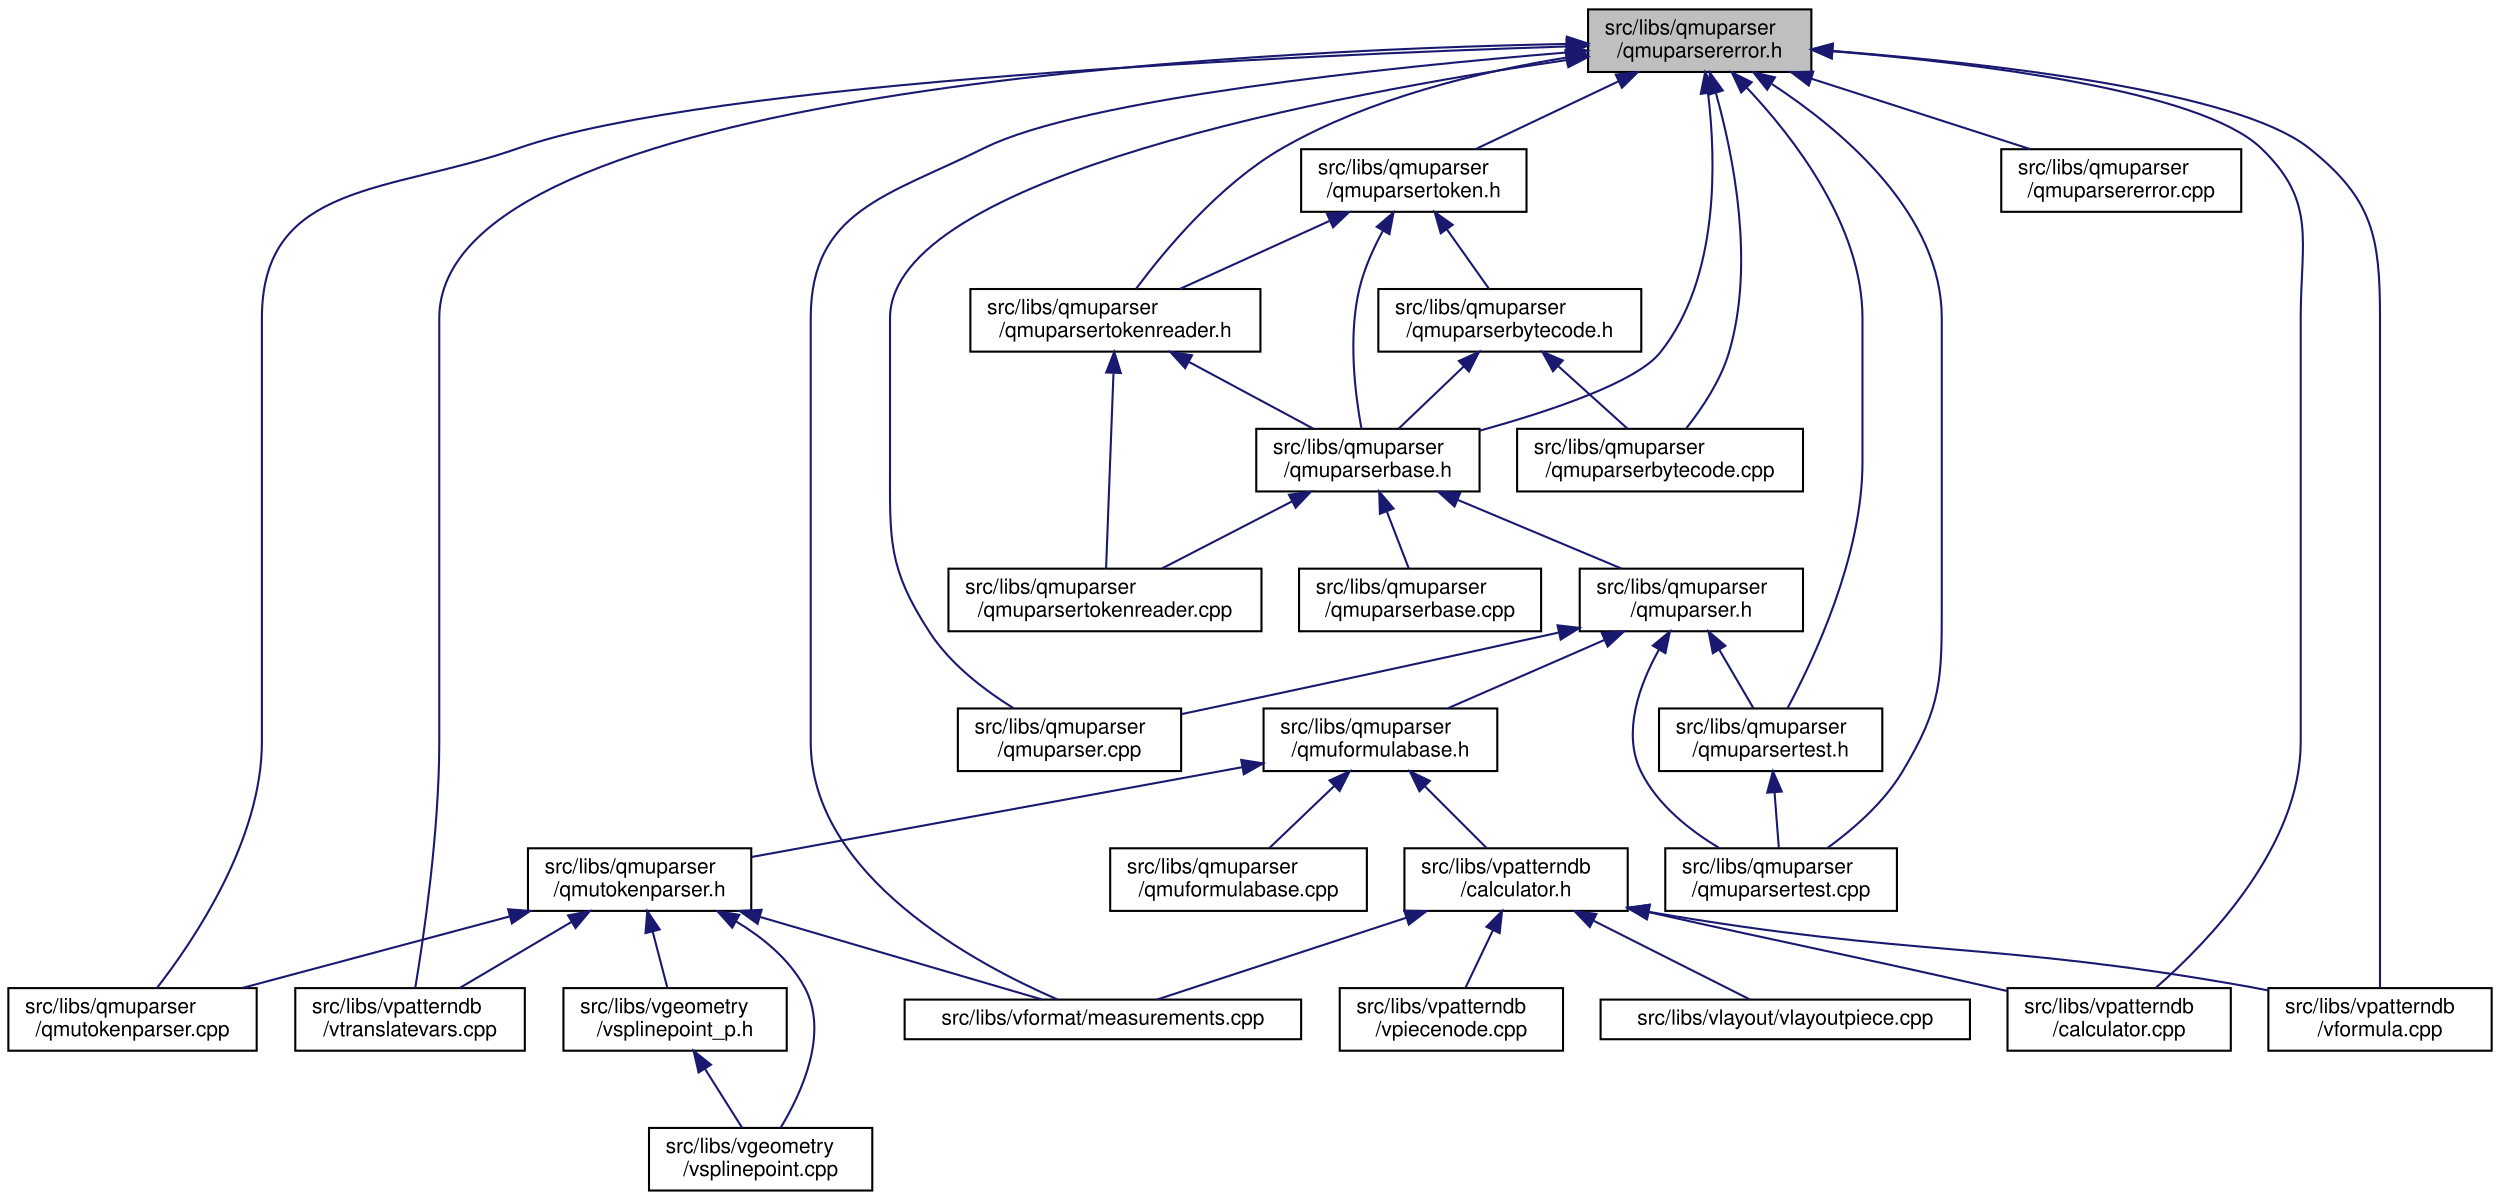
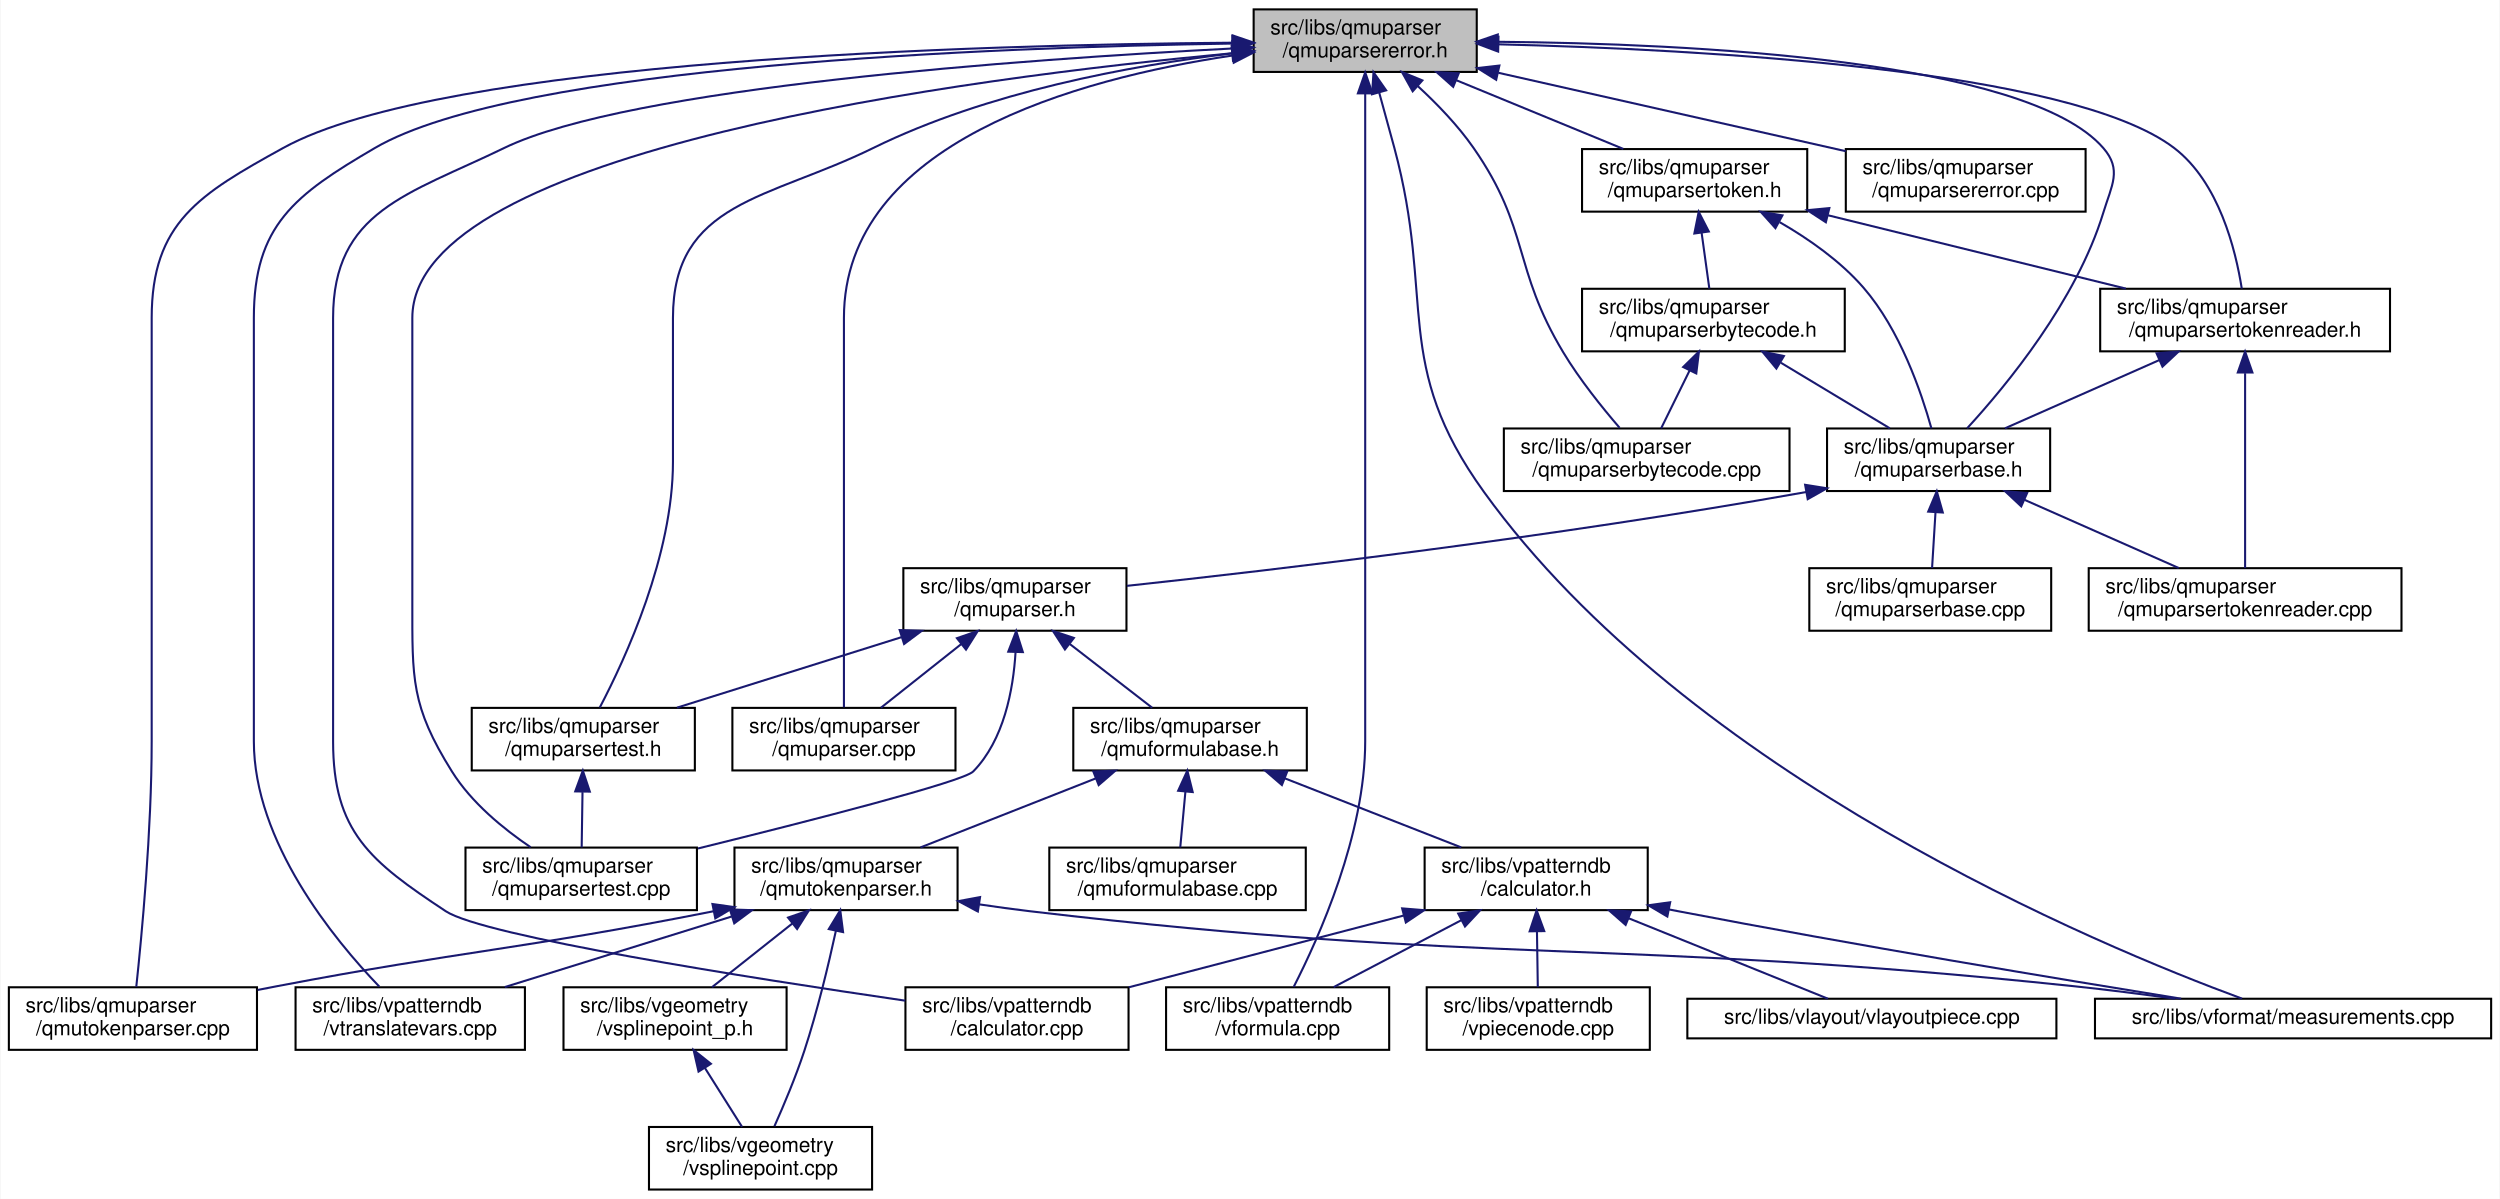
- <svg xmlns="http://www.w3.org/2000/svg" xmlns:xlink="http://www.w3.org/1999/xlink" width="1198pt" height="575pt" viewBox="0.00 0.00 1198.00 575.00">
+ <svg xmlns="http://www.w3.org/2000/svg" xmlns:xlink="http://www.w3.org/1999/xlink" width="1199pt" height="575pt" viewBox="0.00 0.00 1198.50 575.00">
  <g id="graph0" class="graph" transform="scale(1 1) rotate(0) translate(4 571)">
-     <polygon fill="white" stroke="transparent" points="-4,4 -4,-571 1194,-571 1194,4 -4,4" />
+     <polygon fill="white" stroke="transparent" points="-4,4 -4,-571 1194.5,-571 1194.5,4 -4,4" />
    <g id="node1" class="node">
      <g id="a_node1">
        <a xlink:title="This file defines the error class used by the parser.">
-           <polygon fill="#bfbfbf" stroke="black" points="757,-536.5 757,-566.5 864,-566.5 864,-536.5 757,-536.5" />
-           <text text-anchor="start" x="765" y="-554.5" font-family="Helvetica,sans-Serif" font-size="10.00">src/libs/qmuparser</text>
-           <text text-anchor="middle" x="810.5" y="-543.5" font-family="Helvetica,sans-Serif" font-size="10.00">/qmuparsererror.h</text>
+           <polygon fill="#bfbfbf" stroke="black" points="597,-536.5 597,-566.5 704,-566.5 704,-536.5 597,-536.5" />
+           <text text-anchor="start" x="605" y="-554.5" font-family="Helvetica,sans-Serif" font-size="10.00">src/libs/qmuparser</text>
+           <text text-anchor="middle" x="650.5" y="-543.5" font-family="Helvetica,sans-Serif" font-size="10.00">/qmuparsererror.h</text>
        </a>
      </g>
    </g>
    <g id="node2" class="node">
      <g id="a_node2">
        <a xlink:href="../../da/d59/qmuparser_8cpp.html" target="_top" xlink:title="Implementation of the standard floating point QmuParser.">
-           <polygon fill="white" stroke="black" points="455,-201.5 455,-231.5 562,-231.5 562,-201.5 455,-201.5" />
-           <text text-anchor="start" x="463" y="-219.5" font-family="Helvetica,sans-Serif" font-size="10.00">src/libs/qmuparser</text>
-           <text text-anchor="middle" x="508.5" y="-208.5" font-family="Helvetica,sans-Serif" font-size="10.00">/qmuparser.cpp</text>
+           <polygon fill="white" stroke="black" points="347,-201.5 347,-231.5 454,-231.5 454,-201.5 347,-201.5" />
+           <text text-anchor="start" x="355" y="-219.5" font-family="Helvetica,sans-Serif" font-size="10.00">src/libs/qmuparser</text>
+           <text text-anchor="middle" x="400.5" y="-208.5" font-family="Helvetica,sans-Serif" font-size="10.00">/qmuparser.cpp</text>
        </a>
      </g>
    </g>
    <g id="edge1" class="edge">
-       <path fill="none" stroke="midnightblue" d="M746.97,-542.26C636.92,-526.19 422.5,-486.2 422.5,-418.5 422.5,-418.5 422.5,-418.5 422.5,-349.5 422.5,-312.31 421.21,-299.17 441.5,-268 451.43,-252.74 467.64,-240.34 481.62,-231.65" />
-       <polygon fill="midnightblue" stroke="midnightblue" points="746.56,-545.74 756.96,-543.69 747.56,-538.81 746.56,-545.74" />
+       <path fill="none" stroke="midnightblue" d="M586.69,-544.35C512.62,-533.29 400.5,-502.64 400.5,-418.5 400.5,-418.5 400.5,-418.5 400.5,-349.5 400.5,-306.65 400.5,-255.97 400.5,-231.76" />
+       <polygon fill="midnightblue" stroke="midnightblue" points="586.48,-547.86 596.87,-545.78 587.45,-540.92 586.48,-547.86" />
    </g>
    <g id="node3" class="node">
      <g id="a_node3">
-         <a xlink:href="../../d1/d4b/qmuparserbytecode_8cpp.html" target="_top" xlink:title=" ">
-           <polygon fill="white" stroke="black" points="723,-335.5 723,-365.5 860,-365.5 860,-335.5 723,-335.5" />
-           <text text-anchor="start" x="731" y="-353.5" font-family="Helvetica,sans-Serif" font-size="10.00">src/libs/qmuparser</text>
-           <text text-anchor="middle" x="791.5" y="-342.5" font-family="Helvetica,sans-Serif" font-size="10.00">/qmuparserbytecode.cpp</text>
+         <a xlink:href="../../df/d18/qmuparserbase_8h.html" target="_top" xlink:title="This file contains the class definition of the qmuparser engine.">
+           <polygon fill="white" stroke="black" points="872,-335.5 872,-365.5 979,-365.5 979,-335.5 872,-335.5" />
+           <text text-anchor="start" x="880" y="-353.5" font-family="Helvetica,sans-Serif" font-size="10.00">src/libs/qmuparser</text>
+           <text text-anchor="middle" x="925.5" y="-342.5" font-family="Helvetica,sans-Serif" font-size="10.00">/qmuparserbase.h</text>
        </a>
      </g>
    </g>
    <g id="edge2" class="edge">
-       <path fill="none" stroke="midnightblue" d="M818.28,-526.29C826.65,-496.44 837.14,-444.44 824.5,-402 820.49,-388.55 811.64,-375.34 804.11,-365.81" />
-       <polygon fill="midnightblue" stroke="midnightblue" points="814.83,-525.65 815.35,-536.23 821.54,-527.63 814.83,-525.65" />
-     </g>
-     <g id="node4" class="node">
-       <g id="a_node4">
-         <a xlink:href="../../df/d18/qmuparserbase_8h.html" target="_top" xlink:title="This file contains the class definition of the qmuparser engine.">
-           <polygon fill="white" stroke="black" points="598,-335.5 598,-365.5 705,-365.5 705,-335.5 598,-335.5" />
-           <text text-anchor="start" x="606" y="-353.5" font-family="Helvetica,sans-Serif" font-size="10.00">src/libs/qmuparser</text>
-           <text text-anchor="middle" x="651.5" y="-342.5" font-family="Helvetica,sans-Serif" font-size="10.00">/qmuparserbase.h</text>
-         </a>
-       </g>
-     </g>
-     <g id="edge3" class="edge">
-       <path fill="none" stroke="midnightblue" d="M814.52,-526.15C818.38,-494.06 820.01,-437.55 791.5,-402 780.22,-387.94 739.67,-374.21 705.09,-364.62" />
-       <polygon fill="midnightblue" stroke="midnightblue" points="811.01,-526.02 813.11,-536.4 817.94,-526.97 811.01,-526.02" />
+       <path fill="none" stroke="midnightblue" d="M714.33,-550.96C805.92,-550.11 967.68,-542.45 1004.5,-500 1013.53,-489.59 1008.52,-482.18 1004.5,-469 991.67,-426.91 958.16,-386.24 939.16,-365.57" />
+       <polygon fill="midnightblue" stroke="midnightblue" points="714.04,-547.47 704.07,-551.03 714.09,-554.47 714.04,-547.47" />
    </g>
    <g id="node9" class="node">
      <g id="a_node9">
        <a xlink:href="../../dd/d20/qmutokenparser_8cpp.html" target="_top" xlink:title=" ">
          <polygon fill="white" stroke="black" points="0,-67.5 0,-97.5 119,-97.5 119,-67.5 0,-67.5" />
          <text text-anchor="start" x="8" y="-85.5" font-family="Helvetica,sans-Serif" font-size="10.00">src/libs/qmuparser</text>
          <text text-anchor="middle" x="59.5" y="-74.5" font-family="Helvetica,sans-Serif" font-size="10.00">/qmutokenparser.cpp</text>
        </a>
      </g>
    </g>
    <g id="edge37" class="edge">
-       <path fill="none" stroke="midnightblue" d="M746.73,-548.74C618.88,-544.58 335.71,-531.97 244.5,-500 182.61,-478.31 121.5,-484.08 121.5,-418.5 121.5,-418.5 121.5,-418.5 121.5,-215.5 121.5,-168.66 89.12,-120.58 71.16,-97.52" />
-       <polygon fill="midnightblue" stroke="midnightblue" points="746.66,-552.24 756.76,-549.06 746.88,-545.25 746.66,-552.24" />
+       <path fill="none" stroke="midnightblue" d="M586.71,-550.52C465.73,-549.55 208.2,-542.39 131.5,-500 91.43,-477.86 68.5,-464.28 68.5,-418.5 68.5,-418.5 68.5,-418.5 68.5,-215.5 68.5,-172.55 63.7,-121.91 61.11,-97.74" />
+       <polygon fill="midnightblue" stroke="midnightblue" points="586.91,-554.02 596.93,-550.59 586.96,-547.02 586.91,-554.02" />
    </g>
    <g id="node10" class="node">
      <g id="a_node10">
        <a xlink:href="../../d9/de3/measurements_8cpp.html" target="_top" xlink:title=" ">
-           <polygon fill="white" stroke="black" points="429.5,-73 429.5,-92 619.5,-92 619.5,-73 429.5,-73" />
-           <text text-anchor="middle" x="524.5" y="-80" font-family="Helvetica,sans-Serif" font-size="10.00">src/libs/vformat/measurements.cpp</text>
+           <polygon fill="white" stroke="black" points="1000.5,-73 1000.5,-92 1190.5,-92 1190.5,-73 1000.5,-73" />
+           <text text-anchor="middle" x="1095.5" y="-80" font-family="Helvetica,sans-Serif" font-size="10.00">src/libs/vformat/measurements.cpp</text>
        </a>
      </g>
    </g>
    <g id="edge39" class="edge">
-       <path fill="none" stroke="midnightblue" d="M746.72,-545.85C661.39,-538.82 515.28,-523.75 467.5,-500 421.2,-476.99 384.5,-470.2 384.5,-418.5 384.5,-418.5 384.5,-418.5 384.5,-215.5 384.5,-151.36 463.25,-109.18 502.62,-92.1" />
-       <polygon fill="midnightblue" stroke="midnightblue" points="746.56,-549.35 756.81,-546.67 747.13,-542.37 746.56,-549.35" />
+       <path fill="none" stroke="midnightblue" d="M657.24,-526.49C659.57,-518.11 662.17,-508.65 664.5,-500 684.18,-426.82 663.14,-396.44 707.5,-335 805.71,-198.97 1002.17,-117.42 1071,-92.06" />
+       <polygon fill="midnightblue" stroke="midnightblue" points="653.8,-525.79 654.48,-536.37 660.54,-527.68 653.8,-525.79" />
    </g>
    <g id="node13" class="node">
      <g id="a_node13">
        <a xlink:href="../../de/d3e/vtranslatevars_8cpp.html" target="_top" xlink:title=" ">
          <polygon fill="white" stroke="black" points="137.5,-67.5 137.5,-97.5 247.5,-97.5 247.5,-67.5 137.5,-67.5" />
          <text text-anchor="start" x="145.5" y="-85.5" font-family="Helvetica,sans-Serif" font-size="10.00">src/libs/vpatterndb</text>
          <text text-anchor="middle" x="192.5" y="-74.5" font-family="Helvetica,sans-Serif" font-size="10.00">/vtranslatevars.cpp</text>
        </a>
      </g>
    </g>
    <g id="edge42" class="edge">
-       <path fill="none" stroke="midnightblue" d="M746.56,-549.94C591.2,-546.85 206.5,-528.15 206.5,-418.5 206.5,-418.5 206.5,-418.5 206.5,-215.5 206.5,-172.41 199.03,-121.84 195,-97.71" />
-       <polygon fill="midnightblue" stroke="midnightblue" points="746.84,-553.44 756.9,-550.13 746.96,-546.45 746.84,-553.44" />
+       <path fill="none" stroke="midnightblue" d="M586.61,-550.11C473.55,-548.37 243.71,-539.88 175.5,-500 137.12,-477.56 117.5,-462.96 117.5,-418.5 117.5,-418.5 117.5,-418.5 117.5,-215.5 117.5,-167.27 155.83,-120.54 177.68,-97.81" />
+       <polygon fill="midnightblue" stroke="midnightblue" points="586.8,-553.61 596.85,-550.25 586.9,-546.61 586.8,-553.61" />
    </g>
    <g id="node16" class="node">
      <g id="a_node16">
        <a xlink:href="../../db/d8e/vpatterndb_2calculator_8cpp.html" target="_top" xlink:title=" ">
-           <polygon fill="white" stroke="black" points="958,-67.5 958,-97.5 1065,-97.5 1065,-67.5 958,-67.5" />
-           <text text-anchor="start" x="966" y="-85.5" font-family="Helvetica,sans-Serif" font-size="10.00">src/libs/vpatterndb</text>
-           <text text-anchor="middle" x="1011.5" y="-74.5" font-family="Helvetica,sans-Serif" font-size="10.00">/calculator.cpp</text>
+           <polygon fill="white" stroke="black" points="430,-67.5 430,-97.5 537,-97.5 537,-67.5 430,-67.5" />
+           <text text-anchor="start" x="438" y="-85.5" font-family="Helvetica,sans-Serif" font-size="10.00">src/libs/vpatterndb</text>
+           <text text-anchor="middle" x="483.5" y="-74.5" font-family="Helvetica,sans-Serif" font-size="10.00">/calculator.cpp</text>
        </a>
      </g>
    </g>
    <g id="edge40" class="edge">
-       <path fill="none" stroke="midnightblue" d="M874.1,-546.46C944.15,-540.69 1050.71,-527.56 1079.5,-500 1106.37,-474.28 1098.5,-455.69 1098.5,-418.5 1098.5,-418.5 1098.5,-418.5 1098.5,-215.5 1098.5,-165.55 1054.53,-119.9 1029.11,-97.69" />
-       <polygon fill="midnightblue" stroke="midnightblue" points="873.73,-542.98 864.04,-547.26 874.29,-549.96 873.73,-542.98" />
+       <path fill="none" stroke="midnightblue" d="M586.92,-547.75C486.81,-542.58 297.65,-529.21 237.5,-500 191.28,-477.56 155.5,-469.88 155.5,-418.5 155.5,-418.5 155.5,-418.5 155.5,-215.5 155.5,-172.05 173.25,-157.96 209.5,-134 227.63,-122.02 355.39,-101.96 429.88,-91.08" />
+       <polygon fill="midnightblue" stroke="midnightblue" points="586.74,-551.24 596.91,-548.25 587.1,-544.25 586.74,-551.24" />
    </g>
    <g id="node17" class="node">
      <g id="a_node17">
        <a xlink:href="../../db/d11/vformula_8cpp.html" target="_top" xlink:title=" ">
-           <polygon fill="white" stroke="black" points="1083,-67.5 1083,-97.5 1190,-97.5 1190,-67.5 1083,-67.5" />
-           <text text-anchor="start" x="1091" y="-85.5" font-family="Helvetica,sans-Serif" font-size="10.00">src/libs/vpatterndb</text>
-           <text text-anchor="middle" x="1136.5" y="-74.5" font-family="Helvetica,sans-Serif" font-size="10.00">/vformula.cpp</text>
+           <polygon fill="white" stroke="black" points="555,-67.5 555,-97.5 662,-97.5 662,-67.5 555,-67.5" />
+           <text text-anchor="start" x="563" y="-85.5" font-family="Helvetica,sans-Serif" font-size="10.00">src/libs/vpatterndb</text>
+           <text text-anchor="middle" x="608.5" y="-74.5" font-family="Helvetica,sans-Serif" font-size="10.00">/vformula.cpp</text>
        </a>
      </g>
    </g>
    <g id="edge41" class="edge">
-       <path fill="none" stroke="midnightblue" d="M874.38,-546.56C949.44,-540.74 1068.12,-527.43 1102.5,-500 1133.18,-475.52 1136.5,-457.75 1136.5,-418.5 1136.5,-418.5 1136.5,-418.5 1136.5,-215.5 1136.5,-172.65 1136.5,-121.97 1136.5,-97.76" />
-       <polygon fill="midnightblue" stroke="midnightblue" points="873.8,-543.1 864.09,-547.34 874.32,-550.08 873.8,-543.1" />
+       <path fill="none" stroke="midnightblue" d="M650.5,-525.99C650.5,-499.49 650.5,-456 650.5,-418.5 650.5,-418.5 650.5,-418.5 650.5,-215.5 650.5,-170.77 628.33,-121.36 616.2,-97.68" />
+       <polygon fill="midnightblue" stroke="midnightblue" points="647,-526.24 650.5,-536.24 654,-526.24 647,-526.24" />
    </g>
    <g id="node19" class="node">
      <g id="a_node19">
        <a xlink:href="../../db/dfa/qmuparsertest_8h.html" target="_top" xlink:title="This file contains the parser test class.">
-           <polygon fill="white" stroke="black" points="791,-201.5 791,-231.5 898,-231.5 898,-201.5 791,-201.5" />
-           <text text-anchor="start" x="799" y="-219.5" font-family="Helvetica,sans-Serif" font-size="10.00">src/libs/qmuparser</text>
-           <text text-anchor="middle" x="844.5" y="-208.5" font-family="Helvetica,sans-Serif" font-size="10.00">/qmuparsertest.h</text>
+           <polygon fill="white" stroke="black" points="222,-201.5 222,-231.5 329,-231.5 329,-201.5 222,-201.5" />
+           <text text-anchor="start" x="230" y="-219.5" font-family="Helvetica,sans-Serif" font-size="10.00">src/libs/qmuparser</text>
+           <text text-anchor="middle" x="275.5" y="-208.5" font-family="Helvetica,sans-Serif" font-size="10.00">/qmuparsertest.h</text>
        </a>
      </g>
    </g>
    <g id="edge27" class="edge">
-       <path fill="none" stroke="midnightblue" d="M833.01,-529.03C856.05,-504.63 888.5,-462.46 888.5,-418.5 888.5,-418.5 888.5,-418.5 888.5,-349.5 888.5,-304.57 865.27,-255.25 852.57,-231.63" />
-       <polygon fill="midnightblue" stroke="midnightblue" points="830.39,-526.7 825.91,-536.3 835.4,-531.59 830.39,-526.7" />
+       <path fill="none" stroke="midnightblue" d="M586.79,-545.4C537.65,-539.5 469.08,-526.86 414.5,-500 364.28,-475.29 318.5,-474.47 318.5,-418.5 318.5,-418.5 318.5,-418.5 318.5,-349.5 318.5,-304.67 295.8,-255.3 283.39,-231.66" />
+       <polygon fill="midnightblue" stroke="midnightblue" points="586.64,-548.91 596.97,-546.56 587.43,-541.95 586.64,-548.91" />
    </g>
    <g id="node20" class="node">
      <g id="a_node20">
        <a xlink:href="../../df/dbf/qmuparsertest_8cpp.html" target="_top" xlink:title="This file contains the implementation of parser test cases.">
-           <polygon fill="white" stroke="black" points="794,-134.5 794,-164.5 905,-164.5 905,-134.5 794,-134.5" />
-           <text text-anchor="start" x="802" y="-152.5" font-family="Helvetica,sans-Serif" font-size="10.00">src/libs/qmuparser</text>
-           <text text-anchor="middle" x="849.5" y="-141.5" font-family="Helvetica,sans-Serif" font-size="10.00">/qmuparsertest.cpp</text>
+           <polygon fill="white" stroke="black" points="219,-134.5 219,-164.5 330,-164.5 330,-134.5 219,-134.5" />
+           <text text-anchor="start" x="227" y="-152.5" font-family="Helvetica,sans-Serif" font-size="10.00">src/libs/qmuparser</text>
+           <text text-anchor="middle" x="274.5" y="-141.5" font-family="Helvetica,sans-Serif" font-size="10.00">/qmuparsertest.cpp</text>
        </a>
      </g>
    </g>
    <g id="edge38" class="edge">
-       <path fill="none" stroke="midnightblue" d="M845.05,-530.75C879.24,-508.34 926.5,-468.35 926.5,-418.5 926.5,-418.5 926.5,-418.5 926.5,-282.5 926.5,-245.31 926.68,-232.87 907.5,-201 898.62,-186.24 883.96,-173.53 871.6,-164.56" />
-       <polygon fill="midnightblue" stroke="midnightblue" points="842.82,-528.02 836.24,-536.33 846.56,-533.93 842.82,-528.02" />
+       <path fill="none" stroke="midnightblue" d="M586.47,-545.44C460.69,-533.72 193.5,-499.33 193.5,-418.5 193.5,-418.5 193.5,-418.5 193.5,-282.5 193.5,-245.31 192.8,-232.55 212.5,-201 221.84,-186.04 237.17,-173.5 250.25,-164.65" />
+       <polygon fill="midnightblue" stroke="midnightblue" points="586.46,-548.95 596.73,-546.37 587.09,-541.98 586.46,-548.95" />
+     </g>
+     <g id="node22" class="node">
+       <g id="a_node22">
+         <a xlink:href="../../d1/d4b/qmuparserbytecode_8cpp.html" target="_top" xlink:title=" ">
+           <polygon fill="white" stroke="black" points="717,-335.5 717,-365.5 854,-365.5 854,-335.5 717,-335.5" />
+           <text text-anchor="start" x="725" y="-353.5" font-family="Helvetica,sans-Serif" font-size="10.00">src/libs/qmuparser</text>
+           <text text-anchor="middle" x="785.5" y="-342.5" font-family="Helvetica,sans-Serif" font-size="10.00">/qmuparserbytecode.cpp</text>
+         </a>
+       </g>
+     </g>
+     <g id="edge25" class="edge">
+       <path fill="none" stroke="midnightblue" d="M675.65,-529.77C684.92,-521.24 694.99,-510.82 702.5,-500 729.62,-460.93 720.98,-442.75 745.5,-402 753.34,-388.97 764.14,-375.53 772.54,-365.79" />
+       <polygon fill="midnightblue" stroke="midnightblue" points="673.27,-527.2 668.12,-536.46 677.92,-532.44 673.27,-527.2" />
    </g>
    <g id="node23" class="node">
      <g id="a_node23">
        <a xlink:href="../../dd/d4f/qmuparsererror_8cpp.html" target="_top" xlink:title=" ">
-           <polygon fill="white" stroke="black" points="955,-469.5 955,-499.5 1070,-499.5 1070,-469.5 955,-469.5" />
-           <text text-anchor="start" x="963" y="-487.5" font-family="Helvetica,sans-Serif" font-size="10.00">src/libs/qmuparser</text>
-           <text text-anchor="middle" x="1012.5" y="-476.5" font-family="Helvetica,sans-Serif" font-size="10.00">/qmuparsererror.cpp</text>
+           <polygon fill="white" stroke="black" points="881,-469.5 881,-499.5 996,-499.5 996,-469.5 881,-469.5" />
+           <text text-anchor="start" x="889" y="-487.5" font-family="Helvetica,sans-Serif" font-size="10.00">src/libs/qmuparser</text>
+           <text text-anchor="middle" x="938.5" y="-476.5" font-family="Helvetica,sans-Serif" font-size="10.00">/qmuparsererror.cpp</text>
        </a>
      </g>
    </g>
    <g id="edge26" class="edge">
-       <path fill="none" stroke="midnightblue" d="M864.18,-533.23C896.85,-522.71 938.07,-509.45 968.75,-499.58" />
-       <polygon fill="midnightblue" stroke="midnightblue" points="862.78,-530 854.33,-536.4 864.92,-536.66 862.78,-530" />
+       <path fill="none" stroke="midnightblue" d="M714.35,-536.09C764.2,-524.84 832.83,-509.35 880.98,-498.48" />
+       <polygon fill="midnightblue" stroke="midnightblue" points="713.32,-532.73 704.33,-538.35 714.86,-539.56 713.32,-532.73" />
    </g>
    <g id="node24" class="node">
      <g id="a_node24">
        <a xlink:href="../../d7/ddf/qmuparsertoken_8h.html" target="_top" xlink:title="This file contains the parser token definition.">
-           <polygon fill="white" stroke="black" points="619.5,-469.5 619.5,-499.5 727.5,-499.5 727.5,-469.5 619.5,-469.5" />
-           <text text-anchor="start" x="627.5" y="-487.5" font-family="Helvetica,sans-Serif" font-size="10.00">src/libs/qmuparser</text>
-           <text text-anchor="middle" x="673.5" y="-476.5" font-family="Helvetica,sans-Serif" font-size="10.00">/qmuparsertoken.h</text>
+           <polygon fill="white" stroke="black" points="754.5,-469.5 754.5,-499.5 862.5,-499.5 862.5,-469.5 754.5,-469.5" />
+           <text text-anchor="start" x="762.5" y="-487.5" font-family="Helvetica,sans-Serif" font-size="10.00">src/libs/qmuparser</text>
+           <text text-anchor="middle" x="808.5" y="-476.5" font-family="Helvetica,sans-Serif" font-size="10.00">/qmuparsertoken.h</text>
        </a>
      </g>
    </g>
    <g id="edge28" class="edge">
-       <path fill="none" stroke="midnightblue" d="M771.49,-531.99C749.78,-521.69 723.17,-509.07 703.17,-499.58" />
-       <polygon fill="midnightblue" stroke="midnightblue" points="770.24,-535.27 780.77,-536.4 773.24,-528.95 770.24,-535.27" />
+       <path fill="none" stroke="midnightblue" d="M694.15,-532.54C719.43,-522.14 750.8,-509.24 774.28,-499.58" />
+       <polygon fill="midnightblue" stroke="midnightblue" points="692.7,-529.35 684.78,-536.4 695.36,-535.83 692.7,-529.35" />
    </g>
    <g id="node26" class="node">
      <g id="a_node26">
        <a xlink:href="../../db/d1b/qmuparsertokenreader_8h.html" target="_top" xlink:title="This file contains the parser token reader definition.">
-           <polygon fill="white" stroke="black" points="461,-402.5 461,-432.5 600,-432.5 600,-402.5 461,-402.5" />
-           <text text-anchor="start" x="469" y="-420.5" font-family="Helvetica,sans-Serif" font-size="10.00">src/libs/qmuparser</text>
-           <text text-anchor="middle" x="530.5" y="-409.5" font-family="Helvetica,sans-Serif" font-size="10.00">/qmuparsertokenreader.h</text>
+           <polygon fill="white" stroke="black" points="1003,-402.5 1003,-432.5 1142,-432.5 1142,-402.5 1003,-402.5" />
+           <text text-anchor="start" x="1011" y="-420.5" font-family="Helvetica,sans-Serif" font-size="10.00">src/libs/qmuparser</text>
+           <text text-anchor="middle" x="1072.5" y="-409.5" font-family="Helvetica,sans-Serif" font-size="10.00">/qmuparsertokenreader.h</text>
        </a>
      </g>
    </g>
    <g id="edge36" class="edge">
-       <path fill="none" stroke="midnightblue" d="M746.69,-543.43C705.66,-536.77 652.39,-524.04 610.5,-500 580.41,-482.73 554.07,-450.99 540.42,-432.63" />
-       <polygon fill="midnightblue" stroke="midnightblue" points="746.16,-546.89 756.57,-544.96 747.22,-539.97 746.16,-546.89" />
+       <path fill="none" stroke="midnightblue" d="M714.6,-549.74C811.45,-547.36 989.03,-537.81 1038.5,-500 1059.94,-483.62 1067.97,-451.24 1070.9,-432.6" />
+       <polygon fill="midnightblue" stroke="midnightblue" points="714.26,-546.25 704.35,-549.97 714.42,-553.25 714.26,-546.25" />
+     </g>
+     <g id="node4" class="node">
+       <g id="a_node4">
+         <a xlink:href="../../d0/d70/qmuparserbase_8cpp.html" target="_top" xlink:title="This file contains the basic implementation of the muparser engine.">
+           <polygon fill="white" stroke="black" points="863.5,-268.5 863.5,-298.5 979.5,-298.5 979.5,-268.5 863.5,-268.5" />
+           <text text-anchor="start" x="871.5" y="-286.5" font-family="Helvetica,sans-Serif" font-size="10.00">src/libs/qmuparser</text>
+           <text text-anchor="middle" x="921.5" y="-275.5" font-family="Helvetica,sans-Serif" font-size="10.00">/qmuparserbase.cpp</text>
+         </a>
+       </g>
+     </g>
+     <g id="edge3" class="edge">
+       <path fill="none" stroke="midnightblue" d="M924.02,-325.4C923.46,-316.37 922.85,-306.41 922.37,-298.58" />
+       <polygon fill="midnightblue" stroke="midnightblue" points="920.52,-325.63 924.63,-335.4 927.51,-325.2 920.52,-325.63" />
    </g>
    <g id="node5" class="node">
      <g id="a_node5">
        <a xlink:href="../../d6/dc3/qmuparser_8h.html" target="_top" xlink:title="Definition of the standard floating point parser.">
-           <polygon fill="white" stroke="black" points="753,-268.5 753,-298.5 860,-298.5 860,-268.5 753,-268.5" />
-           <text text-anchor="start" x="761" y="-286.5" font-family="Helvetica,sans-Serif" font-size="10.00">src/libs/qmuparser</text>
-           <text text-anchor="middle" x="806.5" y="-275.5" font-family="Helvetica,sans-Serif" font-size="10.00">/qmuparser.h</text>
+           <polygon fill="white" stroke="black" points="429,-268.5 429,-298.5 536,-298.5 536,-268.5 429,-268.5" />
+           <text text-anchor="start" x="437" y="-286.5" font-family="Helvetica,sans-Serif" font-size="10.00">src/libs/qmuparser</text>
+           <text text-anchor="middle" x="482.5" y="-275.5" font-family="Helvetica,sans-Serif" font-size="10.00">/qmuparser.h</text>
        </a>
      </g>
    </g>
    <g id="edge4" class="edge">
-       <path fill="none" stroke="midnightblue" d="M694.65,-331.41C719.39,-321.03 750,-308.2 772.93,-298.58" />
-       <polygon fill="midnightblue" stroke="midnightblue" points="693,-328.3 685.13,-335.4 695.71,-334.76 693,-328.3" />
+       <path fill="none" stroke="midnightblue" d="M862.04,-335.03C739.74,-313.22 608.13,-297.78 536.24,-290.03" />
+       <polygon fill="midnightblue" stroke="midnightblue" points="861.49,-338.49 871.95,-336.82 862.73,-331.6 861.49,-338.49" />
    </g>
    <g id="node21" class="node">
      <g id="a_node21">
-         <a xlink:href="../../d0/d70/qmuparserbase_8cpp.html" target="_top" xlink:title="This file contains the basic implementation of the muparser engine.">
-           <polygon fill="white" stroke="black" points="618.5,-268.5 618.5,-298.5 734.5,-298.5 734.5,-268.5 618.5,-268.5" />
-           <text text-anchor="start" x="626.5" y="-286.5" font-family="Helvetica,sans-Serif" font-size="10.00">src/libs/qmuparser</text>
-           <text text-anchor="middle" x="676.5" y="-275.5" font-family="Helvetica,sans-Serif" font-size="10.00">/qmuparserbase.cpp</text>
+         <a xlink:href="../../df/d10/qmuparsertokenreader_8cpp.html" target="_top" xlink:title="This file contains the parser token reader implementation.">
+           <polygon fill="white" stroke="black" points="997.5,-268.5 997.5,-298.5 1147.5,-298.5 1147.5,-268.5 997.5,-268.5" />
+           <text text-anchor="start" x="1005.5" y="-286.5" font-family="Helvetica,sans-Serif" font-size="10.00">src/libs/qmuparser</text>
+           <text text-anchor="middle" x="1072.5" y="-275.5" font-family="Helvetica,sans-Serif" font-size="10.00">/qmuparsertokenreader.cpp</text>
        </a>
      </g>
    </g>
    <g id="edge24" class="edge">
-       <path fill="none" stroke="midnightblue" d="M660.54,-325.99C664.08,-316.8 668.01,-306.58 671.09,-298.58" />
-       <polygon fill="midnightblue" stroke="midnightblue" points="657.25,-324.81 656.92,-335.4 663.78,-327.32 657.25,-324.81" />
-     </g>
-     <g id="node22" class="node">
-       <g id="a_node22">
-         <a xlink:href="../../df/d10/qmuparsertokenreader_8cpp.html" target="_top" xlink:title="This file contains the parser token reader implementation.">
-           <polygon fill="white" stroke="black" points="450.5,-268.5 450.5,-298.5 600.5,-298.5 600.5,-268.5 450.5,-268.5" />
-           <text text-anchor="start" x="458.5" y="-286.5" font-family="Helvetica,sans-Serif" font-size="10.00">src/libs/qmuparser</text>
-           <text text-anchor="middle" x="525.5" y="-275.5" font-family="Helvetica,sans-Serif" font-size="10.00">/qmuparsertokenreader.cpp</text>
-         </a>
-       </g>
-     </g>
-     <g id="edge25" class="edge">
-       <path fill="none" stroke="midnightblue" d="M615.08,-330.71C595.21,-320.46 571.02,-307.98 552.79,-298.58" />
-       <polygon fill="midnightblue" stroke="midnightblue" points="613.67,-333.92 624.16,-335.4 616.88,-327.7 613.67,-333.92" />
+       <path fill="none" stroke="midnightblue" d="M966.73,-331.27C990.14,-320.92 1019.01,-308.15 1040.67,-298.58" />
+       <polygon fill="midnightblue" stroke="midnightblue" points="965.13,-328.15 957.4,-335.4 967.96,-334.55 965.13,-328.15" />
    </g>
    <g id="edge20" class="edge">
-       <path fill="none" stroke="midnightblue" d="M742.84,-267.87C674.73,-252.76 607.64,-238.43 562.22,-228.81" />
-       <polygon fill="midnightblue" stroke="midnightblue" points="742.37,-271.35 752.9,-270.11 743.89,-264.52 742.37,-271.35" />
+       <path fill="none" stroke="midnightblue" d="M456.85,-262.17C444.31,-252.23 429.53,-240.51 418.26,-231.58" />
+       <polygon fill="midnightblue" stroke="midnightblue" points="454.7,-264.93 464.71,-268.4 459.04,-259.44 454.7,-264.93" />
    </g>
    <g id="node6" class="node">
      <g id="a_node6">
        <a xlink:href="../../d7/da3/qmuformulabase_8h.html" target="_top" xlink:title=" ">
-           <polygon fill="white" stroke="black" points="601.5,-201.5 601.5,-231.5 713.5,-231.5 713.5,-201.5 601.5,-201.5" />
-           <text text-anchor="start" x="609.5" y="-219.5" font-family="Helvetica,sans-Serif" font-size="10.00">src/libs/qmuparser</text>
-           <text text-anchor="middle" x="657.5" y="-208.5" font-family="Helvetica,sans-Serif" font-size="10.00">/qmuformulabase.h</text>
+           <polygon fill="white" stroke="black" points="510.5,-201.5 510.5,-231.5 622.5,-231.5 622.5,-201.5 510.5,-201.5" />
+           <text text-anchor="start" x="518.5" y="-219.5" font-family="Helvetica,sans-Serif" font-size="10.00">src/libs/qmuparser</text>
+           <text text-anchor="middle" x="566.5" y="-208.5" font-family="Helvetica,sans-Serif" font-size="10.00">/qmuformulabase.h</text>
        </a>
      </g>
    </g>
    <g id="edge5" class="edge">
-       <path fill="none" stroke="midnightblue" d="M764.71,-264.27C740.98,-253.92 711.72,-241.15 689.77,-231.58" />
-       <polygon fill="midnightblue" stroke="midnightblue" points="763.6,-267.61 774.17,-268.4 766.4,-261.19 763.6,-267.61" />
+       <path fill="none" stroke="midnightblue" d="M508.78,-262.17C521.62,-252.23 536.76,-240.51 548.31,-231.58" />
+       <polygon fill="midnightblue" stroke="midnightblue" points="506.49,-259.51 500.73,-268.4 510.78,-265.04 506.49,-259.51" />
    </g>
    <g id="edge21" class="edge">
-       <path fill="none" stroke="midnightblue" d="M819.9,-259.58C825.36,-250.24 831.49,-239.75 836.27,-231.58" />
-       <polygon fill="midnightblue" stroke="midnightblue" points="816.77,-258 814.75,-268.4 822.81,-261.53 816.77,-258" />
+       <path fill="none" stroke="midnightblue" d="M428.18,-265.44C394.63,-254.91 352.09,-241.55 320.44,-231.61" />
+       <polygon fill="midnightblue" stroke="midnightblue" points="427.25,-268.82 437.84,-268.48 429.35,-262.14 427.25,-268.82" />
    </g>
    <g id="edge23" class="edge">
-       <path fill="none" stroke="midnightblue" d="M791.02,-259.77C781.63,-242.96 773.12,-219.82 782.5,-201 790.36,-185.23 805.76,-173.08 819.81,-164.66" />
-       <polygon fill="midnightblue" stroke="midnightblue" points="788.05,-261.63 796.22,-268.39 794.05,-258.02 788.05,-261.63" />
+       <path fill="none" stroke="midnightblue" d="M482.81,-258.25C481.71,-240.17 477.25,-216.08 462.5,-201 457.73,-196.12 384.16,-177.3 330.49,-164.07" />
+       <polygon fill="midnightblue" stroke="midnightblue" points="479.31,-258.46 483.12,-268.35 486.31,-258.25 479.31,-258.46" />
    </g>
    <g id="node7" class="node">
      <g id="a_node7">
        <a xlink:href="../../d4/d67/qmuformulabase_8cpp.html" target="_top" xlink:title=" ">
-           <polygon fill="white" stroke="black" points="528,-134.5 528,-164.5 651,-164.5 651,-134.5 528,-134.5" />
-           <text text-anchor="start" x="536" y="-152.5" font-family="Helvetica,sans-Serif" font-size="10.00">src/libs/qmuparser</text>
-           <text text-anchor="middle" x="589.5" y="-141.5" font-family="Helvetica,sans-Serif" font-size="10.00">/qmuformulabase.cpp</text>
+           <polygon fill="white" stroke="black" points="499,-134.5 499,-164.5 622,-164.5 622,-134.5 499,-134.5" />
+           <text text-anchor="start" x="507" y="-152.5" font-family="Helvetica,sans-Serif" font-size="10.00">src/libs/qmuparser</text>
+           <text text-anchor="middle" x="560.5" y="-141.5" font-family="Helvetica,sans-Serif" font-size="10.00">/qmuformulabase.cpp</text>
        </a>
      </g>
    </g>
    <g id="edge6" class="edge">
-       <path fill="none" stroke="midnightblue" d="M635.33,-194.31C625.13,-184.56 613.31,-173.26 604.23,-164.58" />
-       <polygon fill="midnightblue" stroke="midnightblue" points="633.1,-197.02 642.75,-201.4 637.93,-191.96 633.1,-197.02" />
+       <path fill="none" stroke="midnightblue" d="M564.28,-191.4C563.44,-182.37 562.52,-172.41 561.8,-164.58" />
+       <polygon fill="midnightblue" stroke="midnightblue" points="560.79,-191.76 565.2,-201.4 567.76,-191.12 560.79,-191.76" />
    </g>
    <g id="node8" class="node">
      <g id="a_node8">
        <a xlink:href="../../db/d75/qmutokenparser_8h.html" target="_top" xlink:title=" ">
-           <polygon fill="white" stroke="black" points="249,-134.5 249,-164.5 356,-164.5 356,-134.5 249,-134.5" />
-           <text text-anchor="start" x="257" y="-152.5" font-family="Helvetica,sans-Serif" font-size="10.00">src/libs/qmuparser</text>
-           <text text-anchor="middle" x="302.5" y="-141.5" font-family="Helvetica,sans-Serif" font-size="10.00">/qmutokenparser.h</text>
+           <polygon fill="white" stroke="black" points="348,-134.5 348,-164.5 455,-164.5 455,-134.5 348,-134.5" />
+           <text text-anchor="start" x="356" y="-152.5" font-family="Helvetica,sans-Serif" font-size="10.00">src/libs/qmuparser</text>
+           <text text-anchor="middle" x="401.5" y="-141.5" font-family="Helvetica,sans-Serif" font-size="10.00">/qmutokenparser.h</text>
        </a>
      </g>
    </g>
    <g id="edge7" class="edge">
-       <path fill="none" stroke="midnightblue" d="M591.09,-203.34C523.19,-190.91 419.03,-171.84 356.16,-160.33" />
-       <polygon fill="midnightblue" stroke="midnightblue" points="590.78,-206.84 601.25,-205.2 592.04,-199.96 590.78,-206.84" />
+       <path fill="none" stroke="midnightblue" d="M521.27,-197.68C494.81,-187.26 461.87,-174.28 437.23,-164.58" />
+       <polygon fill="midnightblue" stroke="midnightblue" points="520.11,-200.99 530.7,-201.4 522.68,-194.47 520.11,-200.99" />
    </g>
    <g id="node14" class="node">
      <g id="a_node14">
        <a xlink:href="../../db/db8/vpatterndb_2calculator_8h.html" target="_top" xlink:title=" ">
-           <polygon fill="white" stroke="black" points="669,-134.5 669,-164.5 776,-164.5 776,-134.5 669,-134.5" />
-           <text text-anchor="start" x="677" y="-152.5" font-family="Helvetica,sans-Serif" font-size="10.00">src/libs/vpatterndb</text>
-           <text text-anchor="middle" x="722.5" y="-141.5" font-family="Helvetica,sans-Serif" font-size="10.00">/calculator.h</text>
+           <polygon fill="white" stroke="black" points="679,-134.5 679,-164.5 786,-164.5 786,-134.5 679,-134.5" />
+           <text text-anchor="start" x="687" y="-152.5" font-family="Helvetica,sans-Serif" font-size="10.00">src/libs/vpatterndb</text>
+           <text text-anchor="middle" x="732.5" y="-141.5" font-family="Helvetica,sans-Serif" font-size="10.00">/calculator.h</text>
        </a>
      </g>
    </g>
    <g id="edge14" class="edge">
-       <path fill="none" stroke="midnightblue" d="M678.69,-194.31C688.44,-184.56 699.74,-173.26 708.42,-164.58" />
-       <polygon fill="midnightblue" stroke="midnightblue" points="676.2,-191.85 671.6,-201.4 681.15,-196.8 676.2,-191.85" />
+       <path fill="none" stroke="midnightblue" d="M612.01,-197.68C638.63,-187.26 671.77,-174.28 696.55,-164.58" />
+       <polygon fill="midnightblue" stroke="midnightblue" points="610.55,-194.49 602.52,-201.4 613.11,-201.01 610.55,-194.49" />
    </g>
    <g id="edge8" class="edge">
-       <path fill="none" stroke="midnightblue" d="M240.25,-131.85C200.64,-121.25 149.89,-107.68 112.25,-97.61" />
-       <polygon fill="midnightblue" stroke="midnightblue" points="239.51,-135.27 250.07,-134.48 241.32,-128.51 239.51,-135.27" />
+       <path fill="none" stroke="midnightblue" d="M337.99,-133.97C243.98,-115.38 218.43,-115.15 128.5,-98 125.49,-97.43 122.42,-96.83 119.31,-96.21" />
+       <polygon fill="midnightblue" stroke="midnightblue" points="337.44,-137.43 347.93,-135.95 338.81,-130.56 337.44,-137.43" />
    </g>
    <g id="edge9" class="edge">
-       <path fill="none" stroke="midnightblue" d="M360.25,-131.59C403.61,-118.9 461.17,-102.04 495.37,-92.03" />
-       <polygon fill="midnightblue" stroke="midnightblue" points="359.01,-128.31 350.4,-134.48 360.98,-135.02 359.01,-128.31" />
+       <path fill="none" stroke="midnightblue" d="M465.51,-137.25C473.57,-136.04 481.72,-134.92 489.5,-134 711.2,-107.83 768.48,-121.28 990.5,-98 1006.24,-96.35 1023.25,-94.17 1038.91,-92.01" />
+       <polygon fill="midnightblue" stroke="midnightblue" points="464.72,-133.83 455.37,-138.82 465.79,-140.75 464.72,-133.83" />
    </g>
    <g id="node11" class="node">
      <g id="a_node11">
        <a xlink:href="../../d5/d81/vsplinepoint_8cpp.html" target="_top" xlink:title=" ">
          <polygon fill="white" stroke="black" points="307,-0.5 307,-30.5 414,-30.5 414,-0.5 307,-0.5" />
          <text text-anchor="start" x="315" y="-18.5" font-family="Helvetica,sans-Serif" font-size="10.00">src/libs/vgeometry</text>
          <text text-anchor="middle" x="360.5" y="-7.5" font-family="Helvetica,sans-Serif" font-size="10.00">/vsplinepoint.cpp</text>
        </a>
      </g>
    </g>
    <g id="edge10" class="edge">
-       <path fill="none" stroke="midnightblue" d="M348.77,-129.41C361.7,-121.67 374.19,-111.34 381.5,-98 393.43,-76.21 380.26,-47.42 370.06,-30.54" />
-       <polygon fill="midnightblue" stroke="midnightblue" points="346.87,-126.46 339.81,-134.36 350.26,-132.59 346.87,-126.46" />
+       <path fill="none" stroke="midnightblue" d="M396.65,-124.62C393.08,-108.23 387.77,-86.08 381.5,-67 377.41,-54.55 371.63,-40.85 367.17,-30.86" />
+       <polygon fill="midnightblue" stroke="midnightblue" points="393.24,-125.42 398.74,-134.47 400.09,-123.96 393.24,-125.42" />
    </g>
    <g id="node12" class="node">
      <g id="a_node12">
        <a xlink:href="../../da/db2/vsplinepoint__p_8h.html" target="_top" xlink:title=" ">
          <polygon fill="white" stroke="black" points="266,-67.5 266,-97.5 373,-97.5 373,-67.5 266,-67.5" />
          <text text-anchor="start" x="274" y="-85.5" font-family="Helvetica,sans-Serif" font-size="10.00">src/libs/vgeometry</text>
          <text text-anchor="middle" x="319.5" y="-74.5" font-family="Helvetica,sans-Serif" font-size="10.00">/vsplinepoint_p.h</text>
        </a>
      </g>
    </g>
    <g id="edge11" class="edge">
-       <path fill="none" stroke="midnightblue" d="M308.73,-124.7C311.11,-115.59 313.75,-105.49 315.82,-97.58" />
-       <polygon fill="midnightblue" stroke="midnightblue" points="305.33,-123.84 306.19,-134.4 312.11,-125.61 305.33,-123.84" />
+       <path fill="none" stroke="midnightblue" d="M375.85,-128.17C363.31,-118.23 348.53,-106.51 337.26,-97.58" />
+       <polygon fill="midnightblue" stroke="midnightblue" points="373.7,-130.93 383.71,-134.4 378.04,-125.44 373.7,-130.93" />
    </g>
    <g id="edge13" class="edge">
-       <path fill="none" stroke="midnightblue" d="M270,-129.3C252.79,-119.12 232.02,-106.85 216.32,-97.58" />
-       <polygon fill="midnightblue" stroke="midnightblue" points="268.24,-132.32 278.63,-134.4 271.8,-126.3 268.24,-132.32" />
+       <path fill="none" stroke="midnightblue" d="M346.66,-131.44C312.78,-120.91 269.83,-107.55 237.87,-97.61" />
+       <polygon fill="midnightblue" stroke="midnightblue" points="345.82,-134.85 356.41,-134.48 347.9,-128.16 345.82,-134.85" />
    </g>
    <g id="edge12" class="edge">
      <path fill="none" stroke="midnightblue" d="M333.78,-58.87C339.71,-49.46 346.41,-38.83 351.62,-30.58" />
      <polygon fill="midnightblue" stroke="midnightblue" points="330.77,-57.07 328.4,-67.4 336.69,-60.81 330.77,-57.07" />
    </g>
    <g id="edge15" class="edge">
-       <path fill="none" stroke="midnightblue" d="M670.01,-131.27C631.43,-118.6 580.65,-101.93 550.41,-92.01" />
-       <polygon fill="midnightblue" stroke="midnightblue" points="668.94,-134.6 679.54,-134.4 671.13,-127.95 668.94,-134.6" />
+       <path fill="none" stroke="midnightblue" d="M796.12,-134.85C797.59,-134.56 799.06,-134.28 800.5,-134 884.57,-117.85 982.61,-101.57 1041.82,-92.02" />
+       <polygon fill="midnightblue" stroke="midnightblue" points="795.4,-131.43 786.28,-136.82 796.77,-138.29 795.4,-131.43" />
    </g>
    <g id="node15" class="node">
      <g id="a_node15">
        <a xlink:href="../../dd/d70/vlayoutpiece_8cpp.html" target="_top" xlink:title=" ">
-           <polygon fill="white" stroke="black" points="763,-73 763,-92 940,-92 940,-73 763,-73" />
-           <text text-anchor="middle" x="851.5" y="-80" font-family="Helvetica,sans-Serif" font-size="10.00">src/libs/vlayout/vlayoutpiece.cpp</text>
+           <polygon fill="white" stroke="black" points="805,-73 805,-92 982,-92 982,-73 805,-73" />
+           <text text-anchor="middle" x="893.5" y="-80" font-family="Helvetica,sans-Serif" font-size="10.00">src/libs/vlayout/vlayoutpiece.cpp</text>
        </a>
      </g>
    </g>
    <g id="edge16" class="edge">
-       <path fill="none" stroke="midnightblue" d="M759.61,-129.8C784.34,-117.34 815.67,-101.56 834.62,-92.01" />
-       <polygon fill="midnightblue" stroke="midnightblue" points="757.85,-126.77 750.49,-134.4 761,-133.02 757.85,-126.77" />
+       <path fill="none" stroke="midnightblue" d="M776.78,-130.62C807.95,-118.04 848.26,-101.77 872.43,-92.01" />
+       <polygon fill="midnightblue" stroke="midnightblue" points="775.4,-127.41 767.43,-134.4 778.02,-133.9 775.4,-127.41" />
    </g>
    <g id="edge17" class="edge">
-       <path fill="none" stroke="midnightblue" d="M785.91,-133.92C859.91,-117.35 879.71,-113.82 949.5,-98 952.2,-97.39 954.96,-96.76 957.74,-96.12" />
-       <polygon fill="midnightblue" stroke="midnightblue" points="785.1,-130.52 776.11,-136.12 786.63,-137.35 785.1,-130.52" />
+       <path fill="none" stroke="midnightblue" d="M668.94,-131.91C628.16,-121.26 575.8,-107.59 537.13,-97.5" />
+       <polygon fill="midnightblue" stroke="midnightblue" points="668.22,-135.34 678.78,-134.48 669.99,-128.56 668.22,-135.34" />
    </g>
    <g id="edge18" class="edge">
-       <path fill="none" stroke="midnightblue" d="M786.27,-134C914.75,-111.91 950.32,-120.19 1074.5,-98 1077.22,-97.51 1080,-96.98 1082.8,-96.42" />
-       <polygon fill="midnightblue" stroke="midnightblue" points="785.29,-130.61 776.04,-135.78 786.49,-137.51 785.29,-130.61" />
+       <path fill="none" stroke="midnightblue" d="M696.66,-129.71C677.11,-119.46 653.3,-106.98 635.35,-97.58" />
+       <polygon fill="midnightblue" stroke="midnightblue" points="695.11,-132.85 705.59,-134.4 698.36,-126.65 695.11,-132.85" />
    </g>
    <g id="node18" class="node">
      <g id="a_node18">
        <a xlink:href="../../d8/dba/vpiecenode_8cpp.html" target="_top" xlink:title=" ">
-           <polygon fill="white" stroke="black" points="638,-67.5 638,-97.5 745,-97.5 745,-67.5 638,-67.5" />
-           <text text-anchor="start" x="646" y="-85.5" font-family="Helvetica,sans-Serif" font-size="10.00">src/libs/vpatterndb</text>
-           <text text-anchor="middle" x="691.5" y="-74.5" font-family="Helvetica,sans-Serif" font-size="10.00">/vpiecenode.cpp</text>
+           <polygon fill="white" stroke="black" points="680,-67.5 680,-97.5 787,-97.5 787,-67.5 680,-67.5" />
+           <text text-anchor="start" x="688" y="-85.5" font-family="Helvetica,sans-Serif" font-size="10.00">src/libs/vpatterndb</text>
+           <text text-anchor="middle" x="733.5" y="-74.5" font-family="Helvetica,sans-Serif" font-size="10.00">/vpiecenode.cpp</text>
        </a>
      </g>
    </g>
    <g id="edge19" class="edge">
-       <path fill="none" stroke="midnightblue" d="M711.43,-125.28C707.01,-116.02 702.07,-105.66 698.21,-97.58" />
-       <polygon fill="midnightblue" stroke="midnightblue" points="708.31,-126.88 715.77,-134.4 714.63,-123.86 708.31,-126.88" />
+       <path fill="none" stroke="midnightblue" d="M732.88,-124.11C733.01,-115.15 733.16,-105.32 733.28,-97.58" />
+       <polygon fill="midnightblue" stroke="midnightblue" points="729.37,-124.34 732.72,-134.4 736.37,-124.45 729.37,-124.34" />
    </g>
    <g id="edge22" class="edge">
-       <path fill="none" stroke="midnightblue" d="M846.35,-191.4C847.05,-182.37 847.81,-172.41 848.42,-164.58" />
-       <polygon fill="midnightblue" stroke="midnightblue" points="842.86,-191.16 845.58,-201.4 849.84,-191.69 842.86,-191.16" />
-     </g>
-     <g id="edge32" class="edge">
-       <path fill="none" stroke="midnightblue" d="M658.73,-460.47C654.19,-452.15 649.79,-442.47 647.5,-433 641.9,-409.87 645.37,-382 648.42,-365.57" />
-       <polygon fill="midnightblue" stroke="midnightblue" points="655.75,-462.32 663.8,-469.21 661.8,-458.8 655.75,-462.32" />
+       <path fill="none" stroke="midnightblue" d="M275.12,-191.11C274.99,-182.15 274.84,-172.32 274.72,-164.58" />
+       <polygon fill="midnightblue" stroke="midnightblue" points="271.63,-191.45 275.28,-201.4 278.63,-191.34 271.63,-191.45" />
+     </g>
+     <g id="edge29" class="edge">
+       <path fill="none" stroke="midnightblue" d="M849.26,-464.46C863.4,-456.32 878.45,-445.73 889.5,-433 906.94,-412.9 917.19,-383.02 922.05,-365.57" />
+       <polygon fill="midnightblue" stroke="midnightblue" points="847.24,-461.57 840.16,-469.45 850.61,-467.71 847.24,-461.57" />
    </g>
    <g id="node25" class="node">
      <g id="a_node25">
        <a xlink:href="../../dd/da6/qmuparserbytecode_8h.html" target="_top" xlink:title="Definition of the parser bytecode class.">
-           <polygon fill="white" stroke="black" points="656.5,-402.5 656.5,-432.5 782.5,-432.5 782.5,-402.5 656.5,-402.5" />
-           <text text-anchor="start" x="664.5" y="-420.5" font-family="Helvetica,sans-Serif" font-size="10.00">src/libs/qmuparser</text>
-           <text text-anchor="middle" x="719.5" y="-409.5" font-family="Helvetica,sans-Serif" font-size="10.00">/qmuparserbytecode.h</text>
-         </a>
-       </g>
-     </g>
-     <g id="edge29" class="edge">
-       <path fill="none" stroke="midnightblue" d="M689.31,-461.16C696.02,-451.68 703.63,-440.92 709.54,-432.58" />
-       <polygon fill="midnightblue" stroke="midnightblue" points="686.4,-459.21 683.48,-469.4 692.12,-463.26 686.4,-459.21" />
+           <polygon fill="white" stroke="black" points="754.5,-402.5 754.5,-432.5 880.5,-432.5 880.5,-402.5 754.5,-402.5" />
+           <text text-anchor="start" x="762.5" y="-420.5" font-family="Helvetica,sans-Serif" font-size="10.00">src/libs/qmuparser</text>
+           <text text-anchor="middle" x="817.5" y="-409.5" font-family="Helvetica,sans-Serif" font-size="10.00">/qmuparserbytecode.h</text>
+         </a>
+       </g>
+     </g>
+     <g id="edge30" class="edge">
+       <path fill="none" stroke="midnightblue" d="M811.84,-459.4C813.09,-450.37 814.47,-440.41 815.55,-432.58" />
+       <polygon fill="midnightblue" stroke="midnightblue" points="808.36,-459.01 810.45,-469.4 815.29,-459.97 808.36,-459.01" />
    </g>
    <g id="edge33" class="edge">
-       <path fill="none" stroke="midnightblue" d="M633.09,-465.13C610.37,-454.8 582.44,-442.11 561.47,-432.58" />
-       <polygon fill="midnightblue" stroke="midnightblue" points="631.92,-468.44 642.47,-469.4 634.82,-462.07 631.92,-468.44" />
-     </g>
-     <g id="edge30" class="edge">
-       <path fill="none" stroke="midnightblue" d="M742.65,-395.6C753.52,-385.78 766.2,-374.34 775.91,-365.58" />
-       <polygon fill="midnightblue" stroke="midnightblue" points="740.2,-393.1 735.12,-402.4 744.89,-398.29 740.2,-393.1" />
+       <path fill="none" stroke="midnightblue" d="M872.48,-467.75C916.06,-457.02 973.25,-442.94 1015.31,-432.58" />
+       <polygon fill="midnightblue" stroke="midnightblue" points="871.43,-464.4 862.56,-470.19 873.11,-471.2 871.43,-464.4" />
    </g>
    <g id="edge31" class="edge">
-       <path fill="none" stroke="midnightblue" d="M697.33,-395.31C687.13,-385.56 675.31,-374.26 666.23,-365.58" />
-       <polygon fill="midnightblue" stroke="midnightblue" points="695.1,-398.02 704.75,-402.4 699.93,-392.96 695.1,-398.02" />
+       <path fill="none" stroke="midnightblue" d="M849.87,-397.02C866.68,-386.9 886.84,-374.77 902.11,-365.58" />
+       <polygon fill="midnightblue" stroke="midnightblue" points="847.7,-394.24 840.93,-402.4 851.31,-400.24 847.7,-394.24" />
+     </g>
+     <g id="edge32" class="edge">
+       <path fill="none" stroke="midnightblue" d="M806.07,-393.28C801.51,-384.02 796.41,-373.66 792.43,-365.58" />
+       <polygon fill="midnightblue" stroke="midnightblue" points="803,-394.97 810.56,-402.4 809.28,-391.88 803,-394.97" />
    </g>
    <g id="edge34" class="edge">
-       <path fill="none" stroke="midnightblue" d="M565.73,-397.57C584.76,-387.35 607.87,-374.94 625.3,-365.58" />
-       <polygon fill="midnightblue" stroke="midnightblue" points="563.91,-394.58 556.76,-402.4 567.22,-400.75 563.91,-394.58" />
+       <path fill="none" stroke="midnightblue" d="M1031.27,-398.27C1007.86,-387.92 978.99,-375.15 957.33,-365.58" />
+       <polygon fill="midnightblue" stroke="midnightblue" points="1030.04,-401.55 1040.6,-402.4 1032.87,-395.15 1030.04,-401.55" />
    </g>
    <g id="edge35" class="edge">
-       <path fill="none" stroke="midnightblue" d="M529.57,-392.02C528.53,-364.51 526.87,-320.79 526.03,-298.52" />
-       <polygon fill="midnightblue" stroke="midnightblue" points="526.09,-392.51 529.96,-402.37 533.08,-392.25 526.09,-392.51" />
+       <path fill="none" stroke="midnightblue" d="M1072.5,-392.02C1072.5,-364.51 1072.5,-320.79 1072.5,-298.52" />
+       <polygon fill="midnightblue" stroke="midnightblue" points="1069,-392.37 1072.5,-402.37 1076,-392.37 1069,-392.37" />
    </g>
  </g>
</svg>
